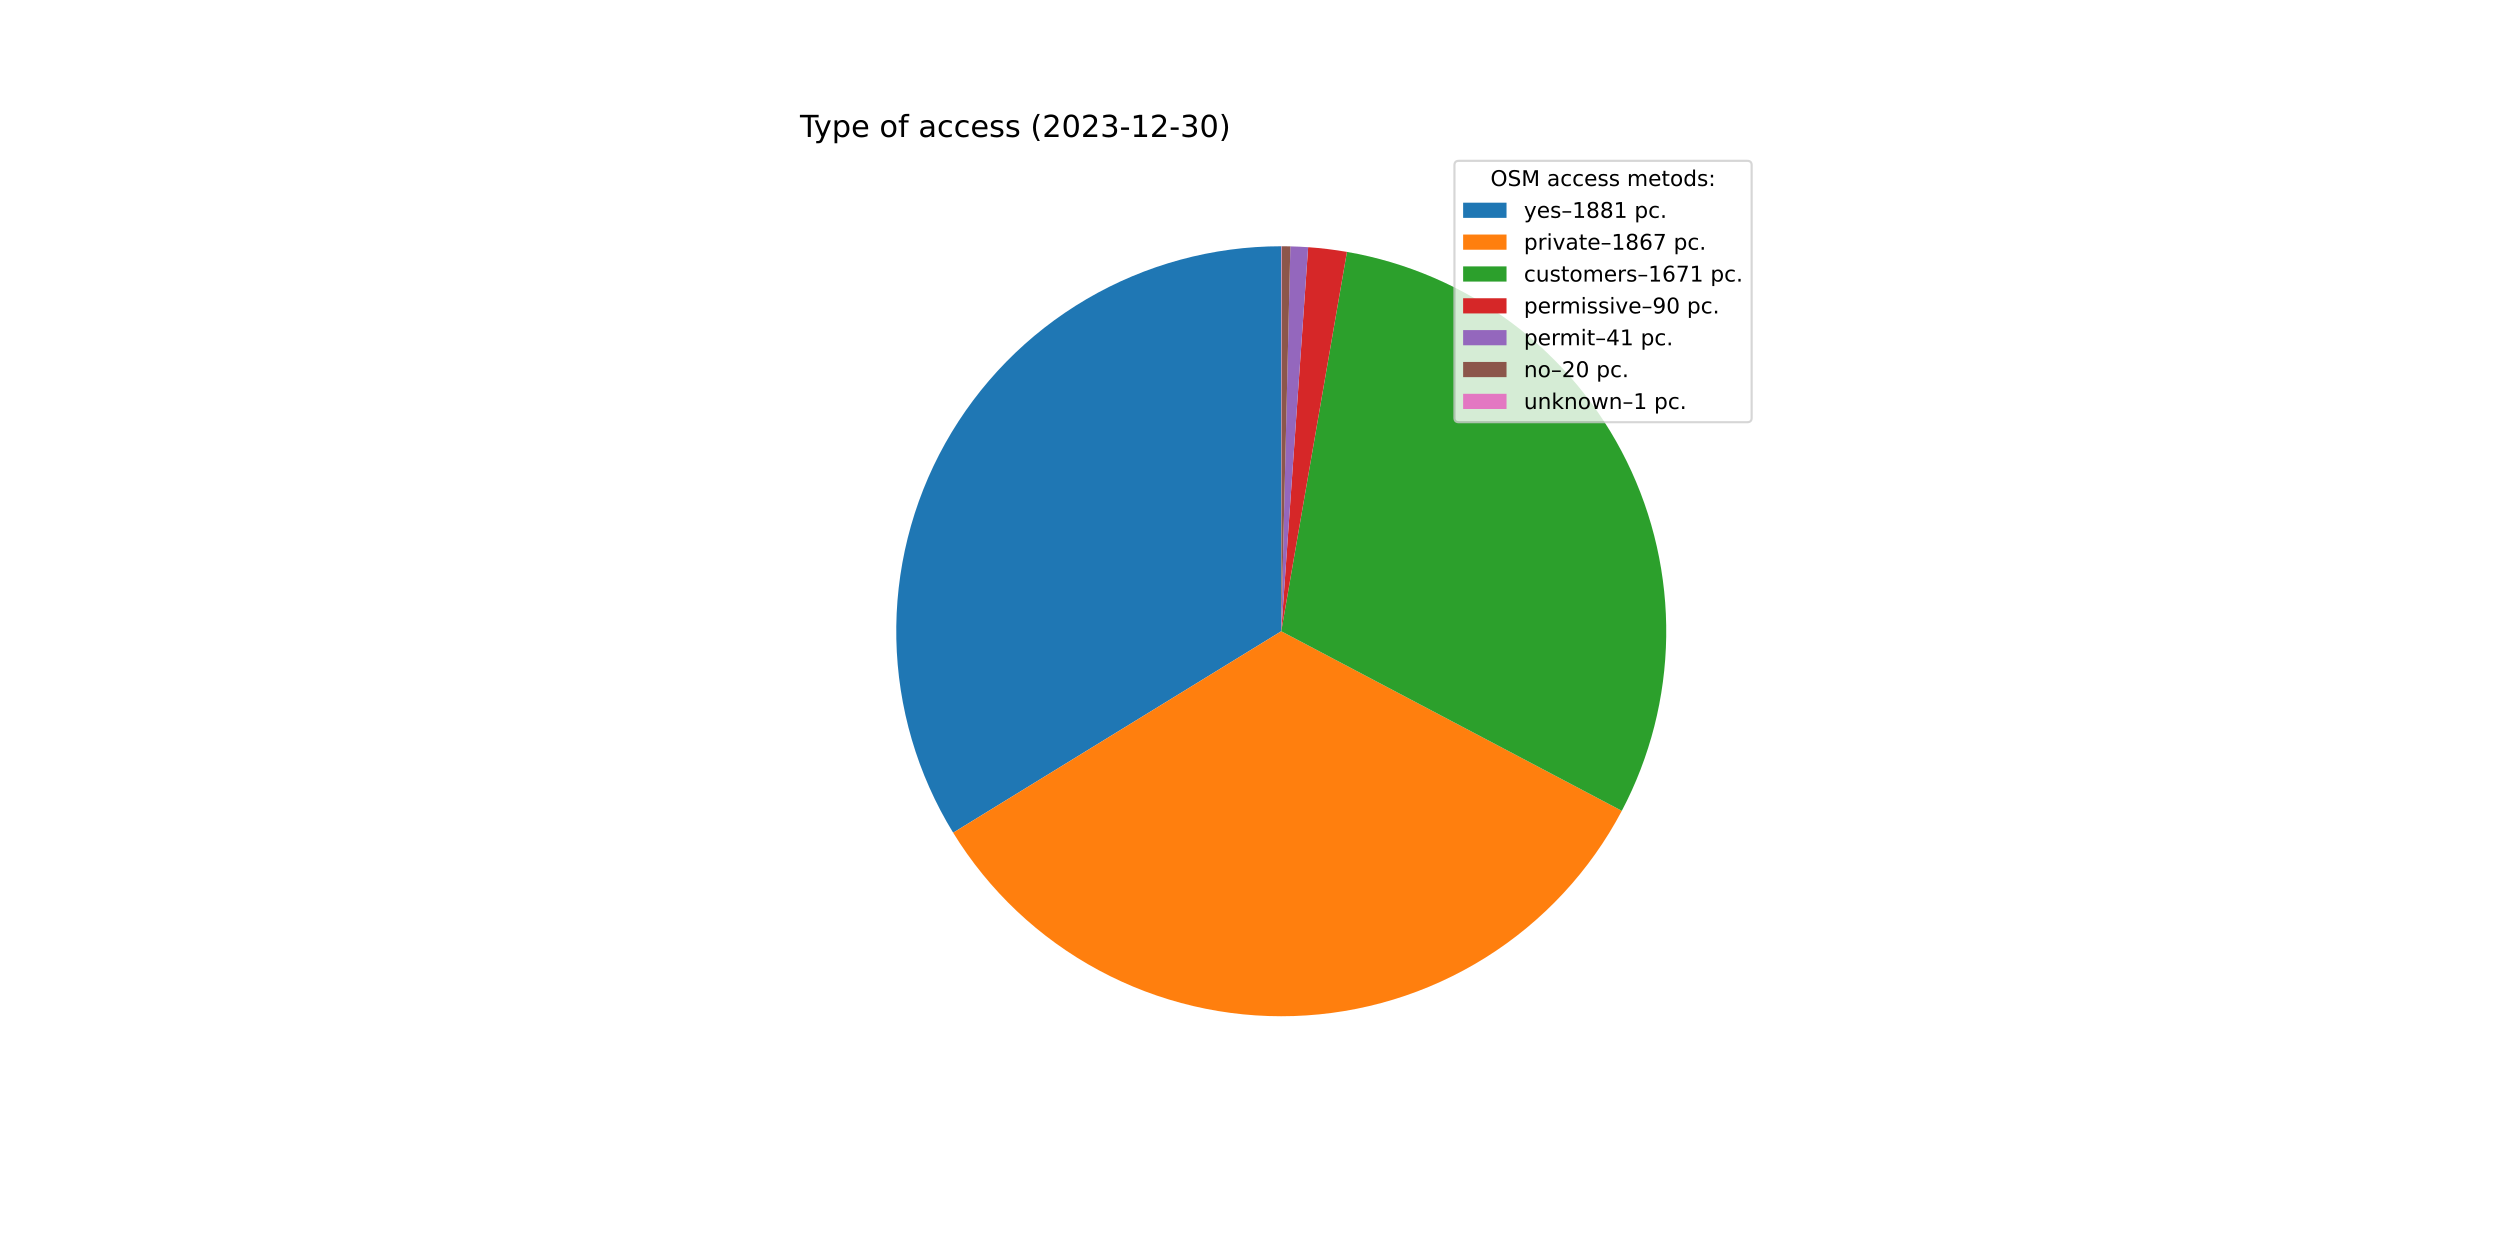
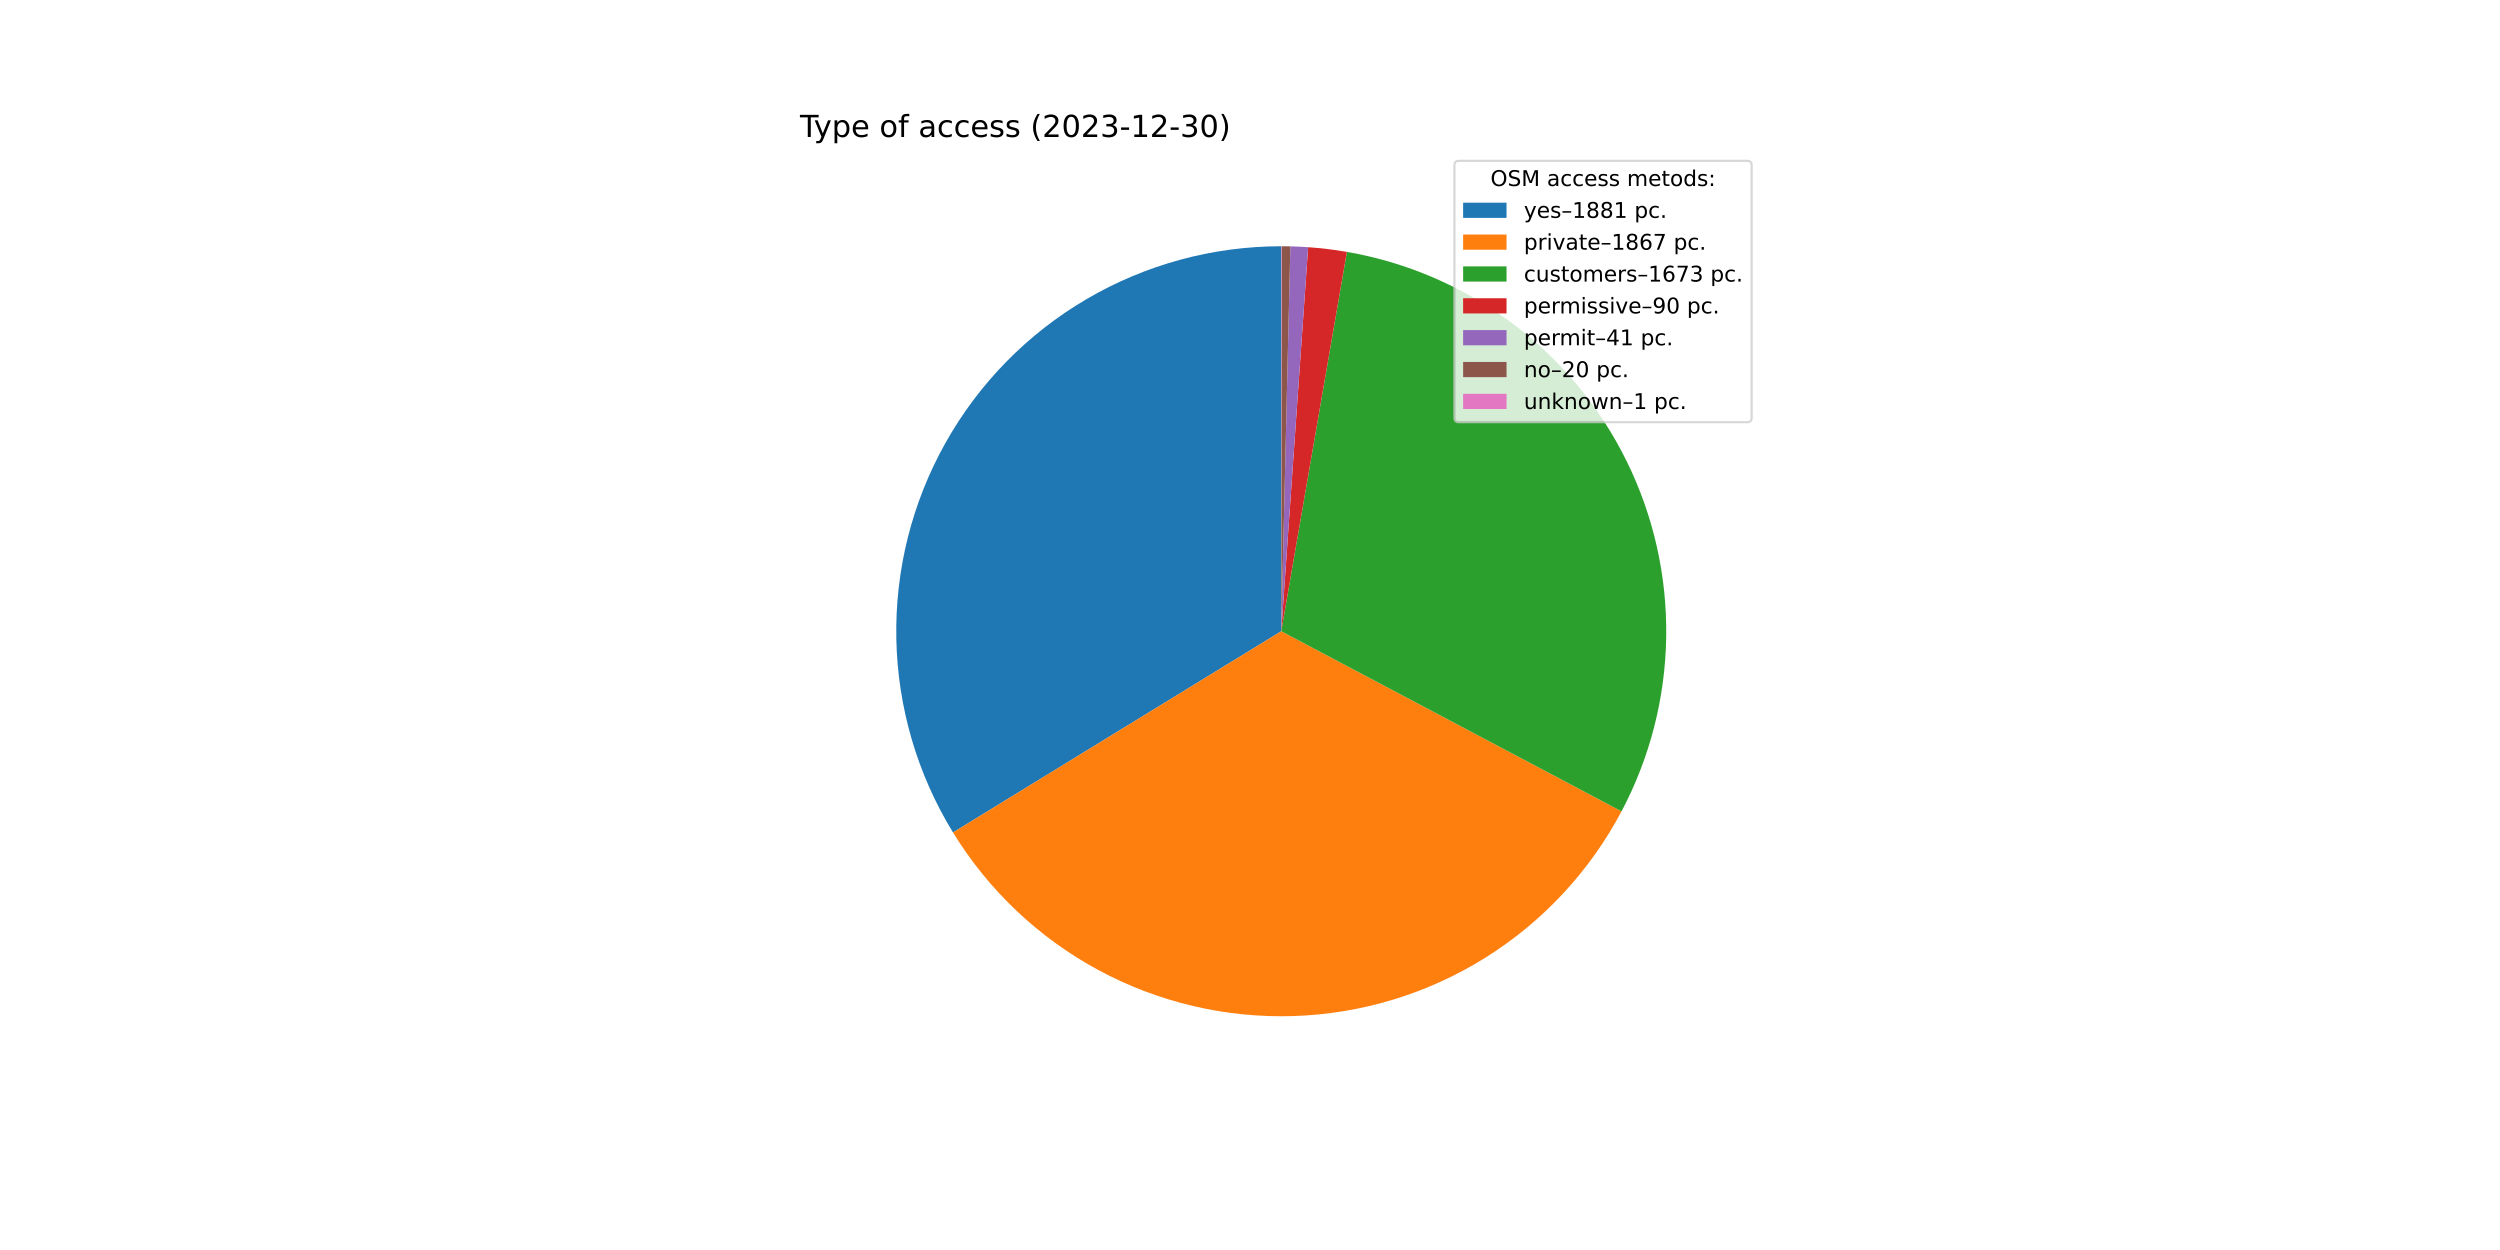
<svg xmlns="http://www.w3.org/2000/svg" xmlns:xlink="http://www.w3.org/1999/xlink" width="1152pt" height="576pt" viewBox="0 0 1152 576" version="1.1">
  <defs>
    <style type="text/css">*{stroke-linejoin: round; stroke-linecap: butt}</style>
  </defs>
  <g id="figure_1">
    <g id="patch_1">
      <path d="M 0 576  L 1152 576  L 1152 0  L 0 0  z " style="fill: #ffffff" />
    </g>
    <g id="axes_1">
      <g id="patch_2">
-         <path d="M 590.4 113.472  C 558.854 113.472 527.871 121.886 500.658 137.844  C 473.446 153.802 450.976 176.733 435.574 204.263  C 420.172 231.794 412.388 262.941 413.029 294.481  C 413.669 326.021 422.71 356.827 439.217 383.71  L 590.4 290.88  L 590.4 113.472  z " style="fill: #1f77b4" />
+         <path d="M 590.4 113.472  C 558.865 113.472 527.893 121.88 500.687 137.827  C 473.482 153.774 451.014 176.689 435.607 204.204  C 420.2 231.72 412.404 262.851 413.027 294.38  C 413.649 325.909 422.666 356.709 439.147 383.595  L 590.4 290.88  L 590.4 113.472  z " style="fill: #1f77b4" />
      </g>
      <g id="patch_3">
-         <path d="M 439.217 383.71  C 455.6 410.39 478.757 432.265 506.327 447.102  C 533.897 461.939 564.909 469.217 596.202 468.193  C 627.494 467.169 657.964 457.88 684.505 441.272  C 711.046 424.665 732.724 401.323 747.328 373.629  L 590.4 290.88  L 439.217 383.71  z " style="fill: #ff7f0e" />
+         <path d="M 439.147 383.595  C 455.503 410.278 478.633 432.164 506.178 447.022  C 533.724 461.88 564.718 469.187 596 468.2  C 627.281 467.212 657.752 457.963 684.305 441.397  C 710.859 424.831 732.562 401.529 747.202 373.867  L 590.4 290.88  L 439.147 383.595  z " style="fill: #ff7f0e" />
      </g>
      <g id="patch_4">
-         <path d="M 747.328 373.629  C 760.383 348.87 767.396 321.369 767.79 293.381  C 768.185 265.393 761.95 237.706 749.598 212.588  C 737.246 187.471 719.123 165.63 696.715 148.856  C 674.307 132.082 648.245 120.847 620.665 116.073  L 590.4 290.88  L 747.328 373.629  z " style="fill: #2ca02c" />
+         <path d="M 747.202 373.867  C 760.306 349.106 767.361 321.591 767.787 293.58  C 768.214 265.569 762 237.852 749.655 212.704  C 737.31 187.557 719.183 165.687 696.762 148.892  C 674.341 132.096 648.257 120.848 620.654 116.071  L 590.4 290.88  L 747.202 373.867  z " style="fill: #2ca02c" />
      </g>
      <g id="patch_5">
-         <path d="M 620.665 116.073  C 617.707 115.56 614.737 115.124 611.757 114.762  C 608.778 114.401 605.789 114.115 602.795 113.906  L 590.4 290.88  L 620.665 116.073  z " style="fill: #d62728" />
+         <path d="M 620.654 116.071  C 617.697 115.559 614.728 115.122 611.75 114.761  C 608.771 114.4 605.784 114.115 602.791 113.905  L 590.4 290.88  L 620.654 116.071  z " style="fill: #d62728" />
      </g>
      <g id="patch_6">
-         <path d="M 602.795 113.906  C 601.431 113.81 600.066 113.73 598.701 113.666  C 597.335 113.602 595.968 113.554 594.601 113.522  L 590.4 290.88  L 602.795 113.906  z " style="fill: #9467bd" />
+         <path d="M 602.791 113.905  C 601.427 113.81 600.063 113.73 598.698 113.666  C 597.332 113.602 595.966 113.554 594.6 113.522  L 590.4 290.88  L 602.791 113.905  z " style="fill: #9467bd" />
      </g>
      <g id="patch_7">
-         <path d="M 594.601 113.522  C 593.935 113.506 593.268 113.494 592.601 113.486  C 591.934 113.477 591.267 113.473 590.6 113.472  L 590.4 290.88  L 594.601 113.522  z " style="fill: #8c564b" />
+         <path d="M 594.6 113.522  C 593.933 113.506 593.267 113.494 592.6 113.486  C 591.933 113.477 591.267 113.473 590.6 113.472  L 590.4 290.88  L 594.6 113.522  z " style="fill: #8c564b" />
      </g>
      <g id="patch_8">
        <path d="M 590.6 113.472  C 590.567 113.472 590.533 113.472 590.5 113.472  C 590.467 113.472 590.433 113.472 590.4 113.472  L 590.4 290.88  L 590.6 113.472  z " style="fill: #e377c2" />
      </g>
      <g id="matplotlib.axis_1" />
      <g id="matplotlib.axis_2" />
      <g id="text_1">
        <g transform="translate(368.64 63.12)scale(0.14 -0.14)">
          <defs>
            <path id="DejaVuSans-54" d="M -19 4666  L 3928 4666  L 3928 4134  L 2272 4134  L 2272 0  L 1638 0  L 1638 4134  L -19 4134  L -19 4666  z " transform="scale(0.015625)" />
            <path id="DejaVuSans-79" d="M 2059 -325  Q 1816 -950 1584 -1140  Q 1353 -1331 966 -1331  L 506 -1331  L 506 -850  L 844 -850  Q 1081 -850 1212 -737  Q 1344 -625 1503 -206  L 1606 56  L 191 3500  L 800 3500  L 1894 763  L 2988 3500  L 3597 3500  L 2059 -325  z " transform="scale(0.015625)" />
            <path id="DejaVuSans-70" d="M 1159 525  L 1159 -1331  L 581 -1331  L 581 3500  L 1159 3500  L 1159 2969  Q 1341 3281 1617 3432  Q 1894 3584 2278 3584  Q 2916 3584 3314 3078  Q 3713 2572 3713 1747  Q 3713 922 3314 415  Q 2916 -91 2278 -91  Q 1894 -91 1617 61  Q 1341 213 1159 525  z M 3116 1747  Q 3116 2381 2855 2742  Q 2594 3103 2138 3103  Q 1681 3103 1420 2742  Q 1159 2381 1159 1747  Q 1159 1113 1420 752  Q 1681 391 2138 391  Q 2594 391 2855 752  Q 3116 1113 3116 1747  z " transform="scale(0.015625)" />
            <path id="DejaVuSans-65" d="M 3597 1894  L 3597 1613  L 953 1613  Q 991 1019 1311 708  Q 1631 397 2203 397  Q 2534 397 2845 478  Q 3156 559 3463 722  L 3463 178  Q 3153 47 2828 -22  Q 2503 -91 2169 -91  Q 1331 -91 842 396  Q 353 884 353 1716  Q 353 2575 817 3079  Q 1281 3584 2069 3584  Q 2775 3584 3186 3129  Q 3597 2675 3597 1894  z M 3022 2063  Q 3016 2534 2758 2815  Q 2500 3097 2075 3097  Q 1594 3097 1305 2825  Q 1016 2553 972 2059  L 3022 2063  z " transform="scale(0.015625)" />
            <path id="DejaVuSans-20" transform="scale(0.015625)" />
            <path id="DejaVuSans-6f" d="M 1959 3097  Q 1497 3097 1228 2736  Q 959 2375 959 1747  Q 959 1119 1226 758  Q 1494 397 1959 397  Q 2419 397 2687 759  Q 2956 1122 2956 1747  Q 2956 2369 2687 2733  Q 2419 3097 1959 3097  z M 1959 3584  Q 2709 3584 3137 3096  Q 3566 2609 3566 1747  Q 3566 888 3137 398  Q 2709 -91 1959 -91  Q 1206 -91 779 398  Q 353 888 353 1747  Q 353 2609 779 3096  Q 1206 3584 1959 3584  z " transform="scale(0.015625)" />
            <path id="DejaVuSans-66" d="M 2375 4863  L 2375 4384  L 1825 4384  Q 1516 4384 1395 4259  Q 1275 4134 1275 3809  L 1275 3500  L 2222 3500  L 2222 3053  L 1275 3053  L 1275 0  L 697 0  L 697 3053  L 147 3053  L 147 3500  L 697 3500  L 697 3744  Q 697 4328 969 4595  Q 1241 4863 1831 4863  L 2375 4863  z " transform="scale(0.015625)" />
            <path id="DejaVuSans-61" d="M 2194 1759  Q 1497 1759 1228 1600  Q 959 1441 959 1056  Q 959 750 1161 570  Q 1363 391 1709 391  Q 2188 391 2477 730  Q 2766 1069 2766 1631  L 2766 1759  L 2194 1759  z M 3341 1997  L 3341 0  L 2766 0  L 2766 531  Q 2569 213 2275 61  Q 1981 -91 1556 -91  Q 1019 -91 701 211  Q 384 513 384 1019  Q 384 1609 779 1909  Q 1175 2209 1959 2209  L 2766 2209  L 2766 2266  Q 2766 2663 2505 2880  Q 2244 3097 1772 3097  Q 1472 3097 1187 3025  Q 903 2953 641 2809  L 641 3341  Q 956 3463 1253 3523  Q 1550 3584 1831 3584  Q 2591 3584 2966 3190  Q 3341 2797 3341 1997  z " transform="scale(0.015625)" />
            <path id="DejaVuSans-63" d="M 3122 3366  L 3122 2828  Q 2878 2963 2633 3030  Q 2388 3097 2138 3097  Q 1578 3097 1268 2742  Q 959 2388 959 1747  Q 959 1106 1268 751  Q 1578 397 2138 397  Q 2388 397 2633 464  Q 2878 531 3122 666  L 3122 134  Q 2881 22 2623 -34  Q 2366 -91 2075 -91  Q 1284 -91 818 406  Q 353 903 353 1747  Q 353 2603 823 3093  Q 1294 3584 2113 3584  Q 2378 3584 2631 3529  Q 2884 3475 3122 3366  z " transform="scale(0.015625)" />
            <path id="DejaVuSans-73" d="M 2834 3397  L 2834 2853  Q 2591 2978 2328 3040  Q 2066 3103 1784 3103  Q 1356 3103 1142 2972  Q 928 2841 928 2578  Q 928 2378 1081 2264  Q 1234 2150 1697 2047  L 1894 2003  Q 2506 1872 2764 1633  Q 3022 1394 3022 966  Q 3022 478 2636 193  Q 2250 -91 1575 -91  Q 1294 -91 989 -36  Q 684 19 347 128  L 347 722  Q 666 556 975 473  Q 1284 391 1588 391  Q 1994 391 2212 530  Q 2431 669 2431 922  Q 2431 1156 2273 1281  Q 2116 1406 1581 1522  L 1381 1569  Q 847 1681 609 1914  Q 372 2147 372 2553  Q 372 3047 722 3315  Q 1072 3584 1716 3584  Q 2034 3584 2315 3537  Q 2597 3491 2834 3397  z " transform="scale(0.015625)" />
            <path id="DejaVuSans-28" d="M 1984 4856  Q 1566 4138 1362 3434  Q 1159 2731 1159 2009  Q 1159 1288 1364 580  Q 1569 -128 1984 -844  L 1484 -844  Q 1016 -109 783 600  Q 550 1309 550 2009  Q 550 2706 781 3412  Q 1013 4119 1484 4856  L 1984 4856  z " transform="scale(0.015625)" />
            <path id="DejaVuSans-32" d="M 1228 531  L 3431 531  L 3431 0  L 469 0  L 469 531  Q 828 903 1448 1529  Q 2069 2156 2228 2338  Q 2531 2678 2651 2914  Q 2772 3150 2772 3378  Q 2772 3750 2511 3984  Q 2250 4219 1831 4219  Q 1534 4219 1204 4116  Q 875 4013 500 3803  L 500 4441  Q 881 4594 1212 4672  Q 1544 4750 1819 4750  Q 2544 4750 2975 4387  Q 3406 4025 3406 3419  Q 3406 3131 3298 2873  Q 3191 2616 2906 2266  Q 2828 2175 2409 1742  Q 1991 1309 1228 531  z " transform="scale(0.015625)" />
            <path id="DejaVuSans-30" d="M 2034 4250  Q 1547 4250 1301 3770  Q 1056 3291 1056 2328  Q 1056 1369 1301 889  Q 1547 409 2034 409  Q 2525 409 2770 889  Q 3016 1369 3016 2328  Q 3016 3291 2770 3770  Q 2525 4250 2034 4250  z M 2034 4750  Q 2819 4750 3233 4129  Q 3647 3509 3647 2328  Q 3647 1150 3233 529  Q 2819 -91 2034 -91  Q 1250 -91 836 529  Q 422 1150 422 2328  Q 422 3509 836 4129  Q 1250 4750 2034 4750  z " transform="scale(0.015625)" />
            <path id="DejaVuSans-33" d="M 2597 2516  Q 3050 2419 3304 2112  Q 3559 1806 3559 1356  Q 3559 666 3084 287  Q 2609 -91 1734 -91  Q 1441 -91 1130 -33  Q 819 25 488 141  L 488 750  Q 750 597 1062 519  Q 1375 441 1716 441  Q 2309 441 2620 675  Q 2931 909 2931 1356  Q 2931 1769 2642 2001  Q 2353 2234 1838 2234  L 1294 2234  L 1294 2753  L 1863 2753  Q 2328 2753 2575 2939  Q 2822 3125 2822 3475  Q 2822 3834 2567 4026  Q 2313 4219 1838 4219  Q 1578 4219 1281 4162  Q 984 4106 628 3988  L 628 4550  Q 988 4650 1302 4700  Q 1616 4750 1894 4750  Q 2613 4750 3031 4423  Q 3450 4097 3450 3541  Q 3450 3153 3228 2886  Q 3006 2619 2597 2516  z " transform="scale(0.015625)" />
            <path id="DejaVuSans-2d" d="M 313 2009  L 1997 2009  L 1997 1497  L 313 1497  L 313 2009  z " transform="scale(0.015625)" />
            <path id="DejaVuSans-31" d="M 794 531  L 1825 531  L 1825 4091  L 703 3866  L 703 4441  L 1819 4666  L 2450 4666  L 2450 531  L 3481 531  L 3481 0  L 794 0  L 794 531  z " transform="scale(0.015625)" />
            <path id="DejaVuSans-29" d="M 513 4856  L 1013 4856  Q 1481 4119 1714 3412  Q 1947 2706 1947 2009  Q 1947 1309 1714 600  Q 1481 -109 1013 -844  L 513 -844  Q 928 -128 1133 580  Q 1338 1288 1338 2009  Q 1338 2731 1133 3434  Q 928 4138 513 4856  z " transform="scale(0.015625)" />
          </defs>
          <use xlink:href="#DejaVuSans-54" />
          <use xlink:href="#DejaVuSans-79" x="45.459" />
          <use xlink:href="#DejaVuSans-70" x="104.639" />
          <use xlink:href="#DejaVuSans-65" x="168.115" />
          <use xlink:href="#DejaVuSans-20" x="229.639" />
          <use xlink:href="#DejaVuSans-6f" x="261.426" />
          <use xlink:href="#DejaVuSans-66" x="322.607" />
          <use xlink:href="#DejaVuSans-20" x="357.812" />
          <use xlink:href="#DejaVuSans-61" x="389.6" />
          <use xlink:href="#DejaVuSans-63" x="450.879" />
          <use xlink:href="#DejaVuSans-63" x="505.859" />
          <use xlink:href="#DejaVuSans-65" x="560.84" />
          <use xlink:href="#DejaVuSans-73" x="622.363" />
          <use xlink:href="#DejaVuSans-73" x="674.463" />
          <use xlink:href="#DejaVuSans-20" x="726.562" />
          <use xlink:href="#DejaVuSans-28" x="758.35" />
          <use xlink:href="#DejaVuSans-32" x="797.363" />
          <use xlink:href="#DejaVuSans-30" x="860.986" />
          <use xlink:href="#DejaVuSans-32" x="924.609" />
          <use xlink:href="#DejaVuSans-33" x="988.232" />
          <use xlink:href="#DejaVuSans-2d" x="1051.855" />
          <use xlink:href="#DejaVuSans-31" x="1087.939" />
          <use xlink:href="#DejaVuSans-32" x="1151.562" />
          <use xlink:href="#DejaVuSans-2d" x="1215.186" />
          <use xlink:href="#DejaVuSans-33" x="1251.27" />
          <use xlink:href="#DejaVuSans-30" x="1314.893" />
          <use xlink:href="#DejaVuSans-29" x="1378.516" />
        </g>
      </g>
      <g id="legend_1">
        <g id="patch_9">
          <path d="M 672.208 194.545  L 805.16 194.545  Q 807.16 194.545 807.16 192.545  L 807.16 76.12  Q 807.16 74.12 805.16 74.12  L 672.208 74.12  Q 670.208 74.12 670.208 76.12  L 670.208 192.545  Q 670.208 194.545 672.208 194.545  z " style="fill: #ffffff; opacity: 0.8; stroke: #cccccc; stroke-linejoin: miter" />
        </g>
        <g id="text_2">
          <g transform="translate(686.8038 85.71844)scale(0.1 -0.1)">
            <defs>
              <path id="DejaVuSans-4f" d="M 2522 4238  Q 1834 4238 1429 3725  Q 1025 3213 1025 2328  Q 1025 1447 1429 934  Q 1834 422 2522 422  Q 3209 422 3611 934  Q 4013 1447 4013 2328  Q 4013 3213 3611 3725  Q 3209 4238 2522 4238  z M 2522 4750  Q 3503 4750 4090 4092  Q 4678 3434 4678 2328  Q 4678 1225 4090 567  Q 3503 -91 2522 -91  Q 1538 -91 948 565  Q 359 1222 359 2328  Q 359 3434 948 4092  Q 1538 4750 2522 4750  z " transform="scale(0.015625)" />
              <path id="DejaVuSans-53" d="M 3425 4513  L 3425 3897  Q 3066 4069 2747 4153  Q 2428 4238 2131 4238  Q 1616 4238 1336 4038  Q 1056 3838 1056 3469  Q 1056 3159 1242 3001  Q 1428 2844 1947 2747  L 2328 2669  Q 3034 2534 3370 2195  Q 3706 1856 3706 1288  Q 3706 609 3251 259  Q 2797 -91 1919 -91  Q 1588 -91 1214 -16  Q 841 59 441 206  L 441 856  Q 825 641 1194 531  Q 1563 422 1919 422  Q 2459 422 2753 634  Q 3047 847 3047 1241  Q 3047 1584 2836 1778  Q 2625 1972 2144 2069  L 1759 2144  Q 1053 2284 737 2584  Q 422 2884 422 3419  Q 422 4038 858 4394  Q 1294 4750 2059 4750  Q 2388 4750 2728 4690  Q 3069 4631 3425 4513  z " transform="scale(0.015625)" />
              <path id="DejaVuSans-4d" d="M 628 4666  L 1569 4666  L 2759 1491  L 3956 4666  L 4897 4666  L 4897 0  L 4281 0  L 4281 4097  L 3078 897  L 2444 897  L 1241 4097  L 1241 0  L 628 0  L 628 4666  z " transform="scale(0.015625)" />
              <path id="DejaVuSans-6d" d="M 3328 2828  Q 3544 3216 3844 3400  Q 4144 3584 4550 3584  Q 5097 3584 5394 3201  Q 5691 2819 5691 2113  L 5691 0  L 5113 0  L 5113 2094  Q 5113 2597 4934 2840  Q 4756 3084 4391 3084  Q 3944 3084 3684 2787  Q 3425 2491 3425 1978  L 3425 0  L 2847 0  L 2847 2094  Q 2847 2600 2669 2842  Q 2491 3084 2119 3084  Q 1678 3084 1418 2786  Q 1159 2488 1159 1978  L 1159 0  L 581 0  L 581 3500  L 1159 3500  L 1159 2956  Q 1356 3278 1631 3431  Q 1906 3584 2284 3584  Q 2666 3584 2933 3390  Q 3200 3197 3328 2828  z " transform="scale(0.015625)" />
              <path id="DejaVuSans-74" d="M 1172 4494  L 1172 3500  L 2356 3500  L 2356 3053  L 1172 3053  L 1172 1153  Q 1172 725 1289 603  Q 1406 481 1766 481  L 2356 481  L 2356 0  L 1766 0  Q 1100 0 847 248  Q 594 497 594 1153  L 594 3053  L 172 3053  L 172 3500  L 594 3500  L 594 4494  L 1172 4494  z " transform="scale(0.015625)" />
              <path id="DejaVuSans-64" d="M 2906 2969  L 2906 4863  L 3481 4863  L 3481 0  L 2906 0  L 2906 525  Q 2725 213 2448 61  Q 2172 -91 1784 -91  Q 1150 -91 751 415  Q 353 922 353 1747  Q 353 2572 751 3078  Q 1150 3584 1784 3584  Q 2172 3584 2448 3432  Q 2725 3281 2906 2969  z M 947 1747  Q 947 1113 1208 752  Q 1469 391 1925 391  Q 2381 391 2643 752  Q 2906 1113 2906 1747  Q 2906 2381 2643 2742  Q 2381 3103 1925 3103  Q 1469 3103 1208 2742  Q 947 2381 947 1747  z " transform="scale(0.015625)" />
              <path id="DejaVuSans-3a" d="M 750 794  L 1409 794  L 1409 0  L 750 0  L 750 794  z M 750 3309  L 1409 3309  L 1409 2516  L 750 2516  L 750 3309  z " transform="scale(0.015625)" />
            </defs>
            <use xlink:href="#DejaVuSans-4f" />
            <use xlink:href="#DejaVuSans-53" x="78.711" />
            <use xlink:href="#DejaVuSans-4d" x="142.188" />
            <use xlink:href="#DejaVuSans-20" x="228.467" />
            <use xlink:href="#DejaVuSans-61" x="260.254" />
            <use xlink:href="#DejaVuSans-63" x="321.533" />
            <use xlink:href="#DejaVuSans-63" x="376.514" />
            <use xlink:href="#DejaVuSans-65" x="431.494" />
            <use xlink:href="#DejaVuSans-73" x="493.018" />
            <use xlink:href="#DejaVuSans-73" x="545.117" />
            <use xlink:href="#DejaVuSans-20" x="597.217" />
            <use xlink:href="#DejaVuSans-6d" x="629.004" />
            <use xlink:href="#DejaVuSans-65" x="726.416" />
            <use xlink:href="#DejaVuSans-74" x="787.939" />
            <use xlink:href="#DejaVuSans-6f" x="827.148" />
            <use xlink:href="#DejaVuSans-64" x="888.33" />
            <use xlink:href="#DejaVuSans-73" x="951.807" />
            <use xlink:href="#DejaVuSans-3a" x="1003.906" />
          </g>
        </g>
        <g id="patch_10">
          <path d="M 674.208 100.397  L 694.208 100.397  L 694.208 93.397  L 674.208 93.397  z " style="fill: #1f77b4" />
        </g>
        <g id="text_3">
          <g transform="translate(702.2084 100.3966)scale(0.1 -0.1)">
            <defs>
              <path id="DejaVuSans-2013" d="M 313 1978  L 2888 1978  L 2888 1528  L 313 1528  L 313 1978  z " transform="scale(0.015625)" />
              <path id="DejaVuSans-38" d="M 2034 2216  Q 1584 2216 1326 1975  Q 1069 1734 1069 1313  Q 1069 891 1326 650  Q 1584 409 2034 409  Q 2484 409 2743 651  Q 3003 894 3003 1313  Q 3003 1734 2745 1975  Q 2488 2216 2034 2216  z M 1403 2484  Q 997 2584 770 2862  Q 544 3141 544 3541  Q 544 4100 942 4425  Q 1341 4750 2034 4750  Q 2731 4750 3128 4425  Q 3525 4100 3525 3541  Q 3525 3141 3298 2862  Q 3072 2584 2669 2484  Q 3125 2378 3379 2068  Q 3634 1759 3634 1313  Q 3634 634 3220 271  Q 2806 -91 2034 -91  Q 1263 -91 848 271  Q 434 634 434 1313  Q 434 1759 690 2068  Q 947 2378 1403 2484  z M 1172 3481  Q 1172 3119 1398 2916  Q 1625 2713 2034 2713  Q 2441 2713 2670 2916  Q 2900 3119 2900 3481  Q 2900 3844 2670 4047  Q 2441 4250 2034 4250  Q 1625 4250 1398 4047  Q 1172 3844 1172 3481  z " transform="scale(0.015625)" />
              <path id="DejaVuSans-2e" d="M 684 794  L 1344 794  L 1344 0  L 684 0  L 684 794  z " transform="scale(0.015625)" />
            </defs>
            <use xlink:href="#DejaVuSans-79" />
            <use xlink:href="#DejaVuSans-65" x="59.18" />
            <use xlink:href="#DejaVuSans-73" x="120.703" />
            <use xlink:href="#DejaVuSans-2013" x="172.803" />
            <use xlink:href="#DejaVuSans-31" x="222.803" />
            <use xlink:href="#DejaVuSans-38" x="286.426" />
            <use xlink:href="#DejaVuSans-38" x="350.049" />
            <use xlink:href="#DejaVuSans-31" x="413.672" />
            <use xlink:href="#DejaVuSans-20" x="477.295" />
            <use xlink:href="#DejaVuSans-70" x="509.082" />
            <use xlink:href="#DejaVuSans-63" x="572.559" />
            <use xlink:href="#DejaVuSans-2e" x="627.539" />
          </g>
        </g>
        <g id="patch_11">
          <path d="M 674.208 115.075  L 694.208 115.075  L 694.208 108.075  L 674.208 108.075  z " style="fill: #ff7f0e" />
        </g>
        <g id="text_4">
          <g transform="translate(702.2084 115.0747)scale(0.1 -0.1)">
            <defs>
              <path id="DejaVuSans-72" d="M 2631 2963  Q 2534 3019 2420 3045  Q 2306 3072 2169 3072  Q 1681 3072 1420 2755  Q 1159 2438 1159 1844  L 1159 0  L 581 0  L 581 3500  L 1159 3500  L 1159 2956  Q 1341 3275 1631 3429  Q 1922 3584 2338 3584  Q 2397 3584 2469 3576  Q 2541 3569 2628 3553  L 2631 2963  z " transform="scale(0.015625)" />
              <path id="DejaVuSans-69" d="M 603 3500  L 1178 3500  L 1178 0  L 603 0  L 603 3500  z M 603 4863  L 1178 4863  L 1178 4134  L 603 4134  L 603 4863  z " transform="scale(0.015625)" />
              <path id="DejaVuSans-76" d="M 191 3500  L 800 3500  L 1894 563  L 2988 3500  L 3597 3500  L 2284 0  L 1503 0  L 191 3500  z " transform="scale(0.015625)" />
              <path id="DejaVuSans-36" d="M 2113 2584  Q 1688 2584 1439 2293  Q 1191 2003 1191 1497  Q 1191 994 1439 701  Q 1688 409 2113 409  Q 2538 409 2786 701  Q 3034 994 3034 1497  Q 3034 2003 2786 2293  Q 2538 2584 2113 2584  z M 3366 4563  L 3366 3988  Q 3128 4100 2886 4159  Q 2644 4219 2406 4219  Q 1781 4219 1451 3797  Q 1122 3375 1075 2522  Q 1259 2794 1537 2939  Q 1816 3084 2150 3084  Q 2853 3084 3261 2657  Q 3669 2231 3669 1497  Q 3669 778 3244 343  Q 2819 -91 2113 -91  Q 1303 -91 875 529  Q 447 1150 447 2328  Q 447 3434 972 4092  Q 1497 4750 2381 4750  Q 2619 4750 2861 4703  Q 3103 4656 3366 4563  z " transform="scale(0.015625)" />
              <path id="DejaVuSans-37" d="M 525 4666  L 3525 4666  L 3525 4397  L 1831 0  L 1172 0  L 2766 4134  L 525 4134  L 525 4666  z " transform="scale(0.015625)" />
            </defs>
            <use xlink:href="#DejaVuSans-70" />
            <use xlink:href="#DejaVuSans-72" x="63.477" />
            <use xlink:href="#DejaVuSans-69" x="104.59" />
            <use xlink:href="#DejaVuSans-76" x="132.373" />
            <use xlink:href="#DejaVuSans-61" x="191.553" />
            <use xlink:href="#DejaVuSans-74" x="252.832" />
            <use xlink:href="#DejaVuSans-65" x="292.041" />
            <use xlink:href="#DejaVuSans-2013" x="353.564" />
            <use xlink:href="#DejaVuSans-31" x="403.564" />
            <use xlink:href="#DejaVuSans-38" x="467.188" />
            <use xlink:href="#DejaVuSans-36" x="530.811" />
            <use xlink:href="#DejaVuSans-37" x="594.434" />
            <use xlink:href="#DejaVuSans-20" x="658.057" />
            <use xlink:href="#DejaVuSans-70" x="689.844" />
            <use xlink:href="#DejaVuSans-63" x="753.32" />
            <use xlink:href="#DejaVuSans-2e" x="808.301" />
          </g>
        </g>
        <g id="patch_12">
          <path d="M 674.208 129.753  L 694.208 129.753  L 694.208 122.753  L 674.208 122.753  z " style="fill: #2ca02c" />
        </g>
        <g id="text_5">
          <g transform="translate(702.2084 129.7528)scale(0.1 -0.1)">
            <defs>
              <path id="DejaVuSans-75" d="M 544 1381  L 544 3500  L 1119 3500  L 1119 1403  Q 1119 906 1312 657  Q 1506 409 1894 409  Q 2359 409 2629 706  Q 2900 1003 2900 1516  L 2900 3500  L 3475 3500  L 3475 0  L 2900 0  L 2900 538  Q 2691 219 2414 64  Q 2138 -91 1772 -91  Q 1169 -91 856 284  Q 544 659 544 1381  z M 1991 3584  L 1991 3584  z " transform="scale(0.015625)" />
            </defs>
            <use xlink:href="#DejaVuSans-63" />
            <use xlink:href="#DejaVuSans-75" x="54.98" />
            <use xlink:href="#DejaVuSans-73" x="118.359" />
            <use xlink:href="#DejaVuSans-74" x="170.459" />
            <use xlink:href="#DejaVuSans-6f" x="209.668" />
            <use xlink:href="#DejaVuSans-6d" x="270.85" />
            <use xlink:href="#DejaVuSans-65" x="368.262" />
            <use xlink:href="#DejaVuSans-72" x="429.785" />
            <use xlink:href="#DejaVuSans-73" x="470.898" />
            <use xlink:href="#DejaVuSans-2013" x="522.998" />
            <use xlink:href="#DejaVuSans-31" x="572.998" />
            <use xlink:href="#DejaVuSans-36" x="636.621" />
            <use xlink:href="#DejaVuSans-37" x="700.244" />
-             <use xlink:href="#DejaVuSans-31" x="763.867" />
+             <use xlink:href="#DejaVuSans-33" x="763.867" />
            <use xlink:href="#DejaVuSans-20" x="827.49" />
            <use xlink:href="#DejaVuSans-70" x="859.277" />
            <use xlink:href="#DejaVuSans-63" x="922.754" />
            <use xlink:href="#DejaVuSans-2e" x="977.734" />
          </g>
        </g>
        <g id="patch_13">
          <path d="M 674.208 144.431  L 694.208 144.431  L 694.208 137.431  L 674.208 137.431  z " style="fill: #d62728" />
        </g>
        <g id="text_6">
          <g transform="translate(702.2084 144.4309)scale(0.1 -0.1)">
            <defs>
              <path id="DejaVuSans-39" d="M 703 97  L 703 672  Q 941 559 1184 500  Q 1428 441 1663 441  Q 2288 441 2617 861  Q 2947 1281 2994 2138  Q 2813 1869 2534 1725  Q 2256 1581 1919 1581  Q 1219 1581 811 2004  Q 403 2428 403 3163  Q 403 3881 828 4315  Q 1253 4750 1959 4750  Q 2769 4750 3195 4129  Q 3622 3509 3622 2328  Q 3622 1225 3098 567  Q 2575 -91 1691 -91  Q 1453 -91 1209 -44  Q 966 3 703 97  z M 1959 2075  Q 2384 2075 2632 2365  Q 2881 2656 2881 3163  Q 2881 3666 2632 3958  Q 2384 4250 1959 4250  Q 1534 4250 1286 3958  Q 1038 3666 1038 3163  Q 1038 2656 1286 2365  Q 1534 2075 1959 2075  z " transform="scale(0.015625)" />
            </defs>
            <use xlink:href="#DejaVuSans-70" />
            <use xlink:href="#DejaVuSans-65" x="63.477" />
            <use xlink:href="#DejaVuSans-72" x="125" />
            <use xlink:href="#DejaVuSans-6d" x="164.363" />
            <use xlink:href="#DejaVuSans-69" x="261.775" />
            <use xlink:href="#DejaVuSans-73" x="289.559" />
            <use xlink:href="#DejaVuSans-73" x="341.658" />
            <use xlink:href="#DejaVuSans-69" x="393.758" />
            <use xlink:href="#DejaVuSans-76" x="421.541" />
            <use xlink:href="#DejaVuSans-65" x="480.721" />
            <use xlink:href="#DejaVuSans-2013" x="542.244" />
            <use xlink:href="#DejaVuSans-39" x="592.244" />
            <use xlink:href="#DejaVuSans-30" x="655.867" />
            <use xlink:href="#DejaVuSans-20" x="719.49" />
            <use xlink:href="#DejaVuSans-70" x="751.277" />
            <use xlink:href="#DejaVuSans-63" x="814.754" />
            <use xlink:href="#DejaVuSans-2e" x="869.734" />
          </g>
        </g>
        <g id="patch_14">
          <path d="M 674.208 159.109  L 694.208 159.109  L 694.208 152.109  L 674.208 152.109  z " style="fill: #9467bd" />
        </g>
        <g id="text_7">
          <g transform="translate(702.2084 159.1091)scale(0.1 -0.1)">
            <defs>
              <path id="DejaVuSans-34" d="M 2419 4116  L 825 1625  L 2419 1625  L 2419 4116  z M 2253 4666  L 3047 4666  L 3047 1625  L 3713 1625  L 3713 1100  L 3047 1100  L 3047 0  L 2419 0  L 2419 1100  L 313 1100  L 313 1709  L 2253 4666  z " transform="scale(0.015625)" />
            </defs>
            <use xlink:href="#DejaVuSans-70" />
            <use xlink:href="#DejaVuSans-65" x="63.477" />
            <use xlink:href="#DejaVuSans-72" x="125" />
            <use xlink:href="#DejaVuSans-6d" x="164.363" />
            <use xlink:href="#DejaVuSans-69" x="261.775" />
            <use xlink:href="#DejaVuSans-74" x="289.559" />
            <use xlink:href="#DejaVuSans-2013" x="328.768" />
            <use xlink:href="#DejaVuSans-34" x="378.768" />
            <use xlink:href="#DejaVuSans-31" x="442.391" />
            <use xlink:href="#DejaVuSans-20" x="506.014" />
            <use xlink:href="#DejaVuSans-70" x="537.801" />
            <use xlink:href="#DejaVuSans-63" x="601.277" />
            <use xlink:href="#DejaVuSans-2e" x="656.258" />
          </g>
        </g>
        <g id="patch_15">
          <path d="M 674.208 173.787  L 694.208 173.787  L 694.208 166.787  L 674.208 166.787  z " style="fill: #8c564b" />
        </g>
        <g id="text_8">
          <g transform="translate(702.2084 173.7872)scale(0.1 -0.1)">
            <defs>
              <path id="DejaVuSans-6e" d="M 3513 2113  L 3513 0  L 2938 0  L 2938 2094  Q 2938 2591 2744 2837  Q 2550 3084 2163 3084  Q 1697 3084 1428 2787  Q 1159 2491 1159 1978  L 1159 0  L 581 0  L 581 3500  L 1159 3500  L 1159 2956  Q 1366 3272 1645 3428  Q 1925 3584 2291 3584  Q 2894 3584 3203 3211  Q 3513 2838 3513 2113  z " transform="scale(0.015625)" />
            </defs>
            <use xlink:href="#DejaVuSans-6e" />
            <use xlink:href="#DejaVuSans-6f" x="63.379" />
            <use xlink:href="#DejaVuSans-2013" x="124.561" />
            <use xlink:href="#DejaVuSans-32" x="174.561" />
            <use xlink:href="#DejaVuSans-30" x="238.184" />
            <use xlink:href="#DejaVuSans-20" x="301.807" />
            <use xlink:href="#DejaVuSans-70" x="333.594" />
            <use xlink:href="#DejaVuSans-63" x="397.07" />
            <use xlink:href="#DejaVuSans-2e" x="452.051" />
          </g>
        </g>
        <g id="patch_16">
          <path d="M 674.208 188.465  L 694.208 188.465  L 694.208 181.465  L 674.208 181.465  z " style="fill: #e377c2" />
        </g>
        <g id="text_9">
          <g transform="translate(702.2084 188.4653)scale(0.1 -0.1)">
            <defs>
              <path id="DejaVuSans-6b" d="M 581 4863  L 1159 4863  L 1159 1991  L 2875 3500  L 3609 3500  L 1753 1863  L 3688 0  L 2938 0  L 1159 1709  L 1159 0  L 581 0  L 581 4863  z " transform="scale(0.015625)" />
              <path id="DejaVuSans-77" d="M 269 3500  L 844 3500  L 1563 769  L 2278 3500  L 2956 3500  L 3675 769  L 4391 3500  L 4966 3500  L 4050 0  L 3372 0  L 2619 2869  L 1863 0  L 1184 0  L 269 3500  z " transform="scale(0.015625)" />
            </defs>
            <use xlink:href="#DejaVuSans-75" />
            <use xlink:href="#DejaVuSans-6e" x="63.379" />
            <use xlink:href="#DejaVuSans-6b" x="126.758" />
            <use xlink:href="#DejaVuSans-6e" x="184.668" />
            <use xlink:href="#DejaVuSans-6f" x="248.047" />
            <use xlink:href="#DejaVuSans-77" x="309.229" />
            <use xlink:href="#DejaVuSans-6e" x="391.016" />
            <use xlink:href="#DejaVuSans-2013" x="454.395" />
            <use xlink:href="#DejaVuSans-31" x="504.395" />
            <use xlink:href="#DejaVuSans-20" x="568.018" />
            <use xlink:href="#DejaVuSans-70" x="599.805" />
            <use xlink:href="#DejaVuSans-63" x="663.281" />
            <use xlink:href="#DejaVuSans-2e" x="718.262" />
          </g>
        </g>
      </g>
    </g>
  </g>
</svg>
